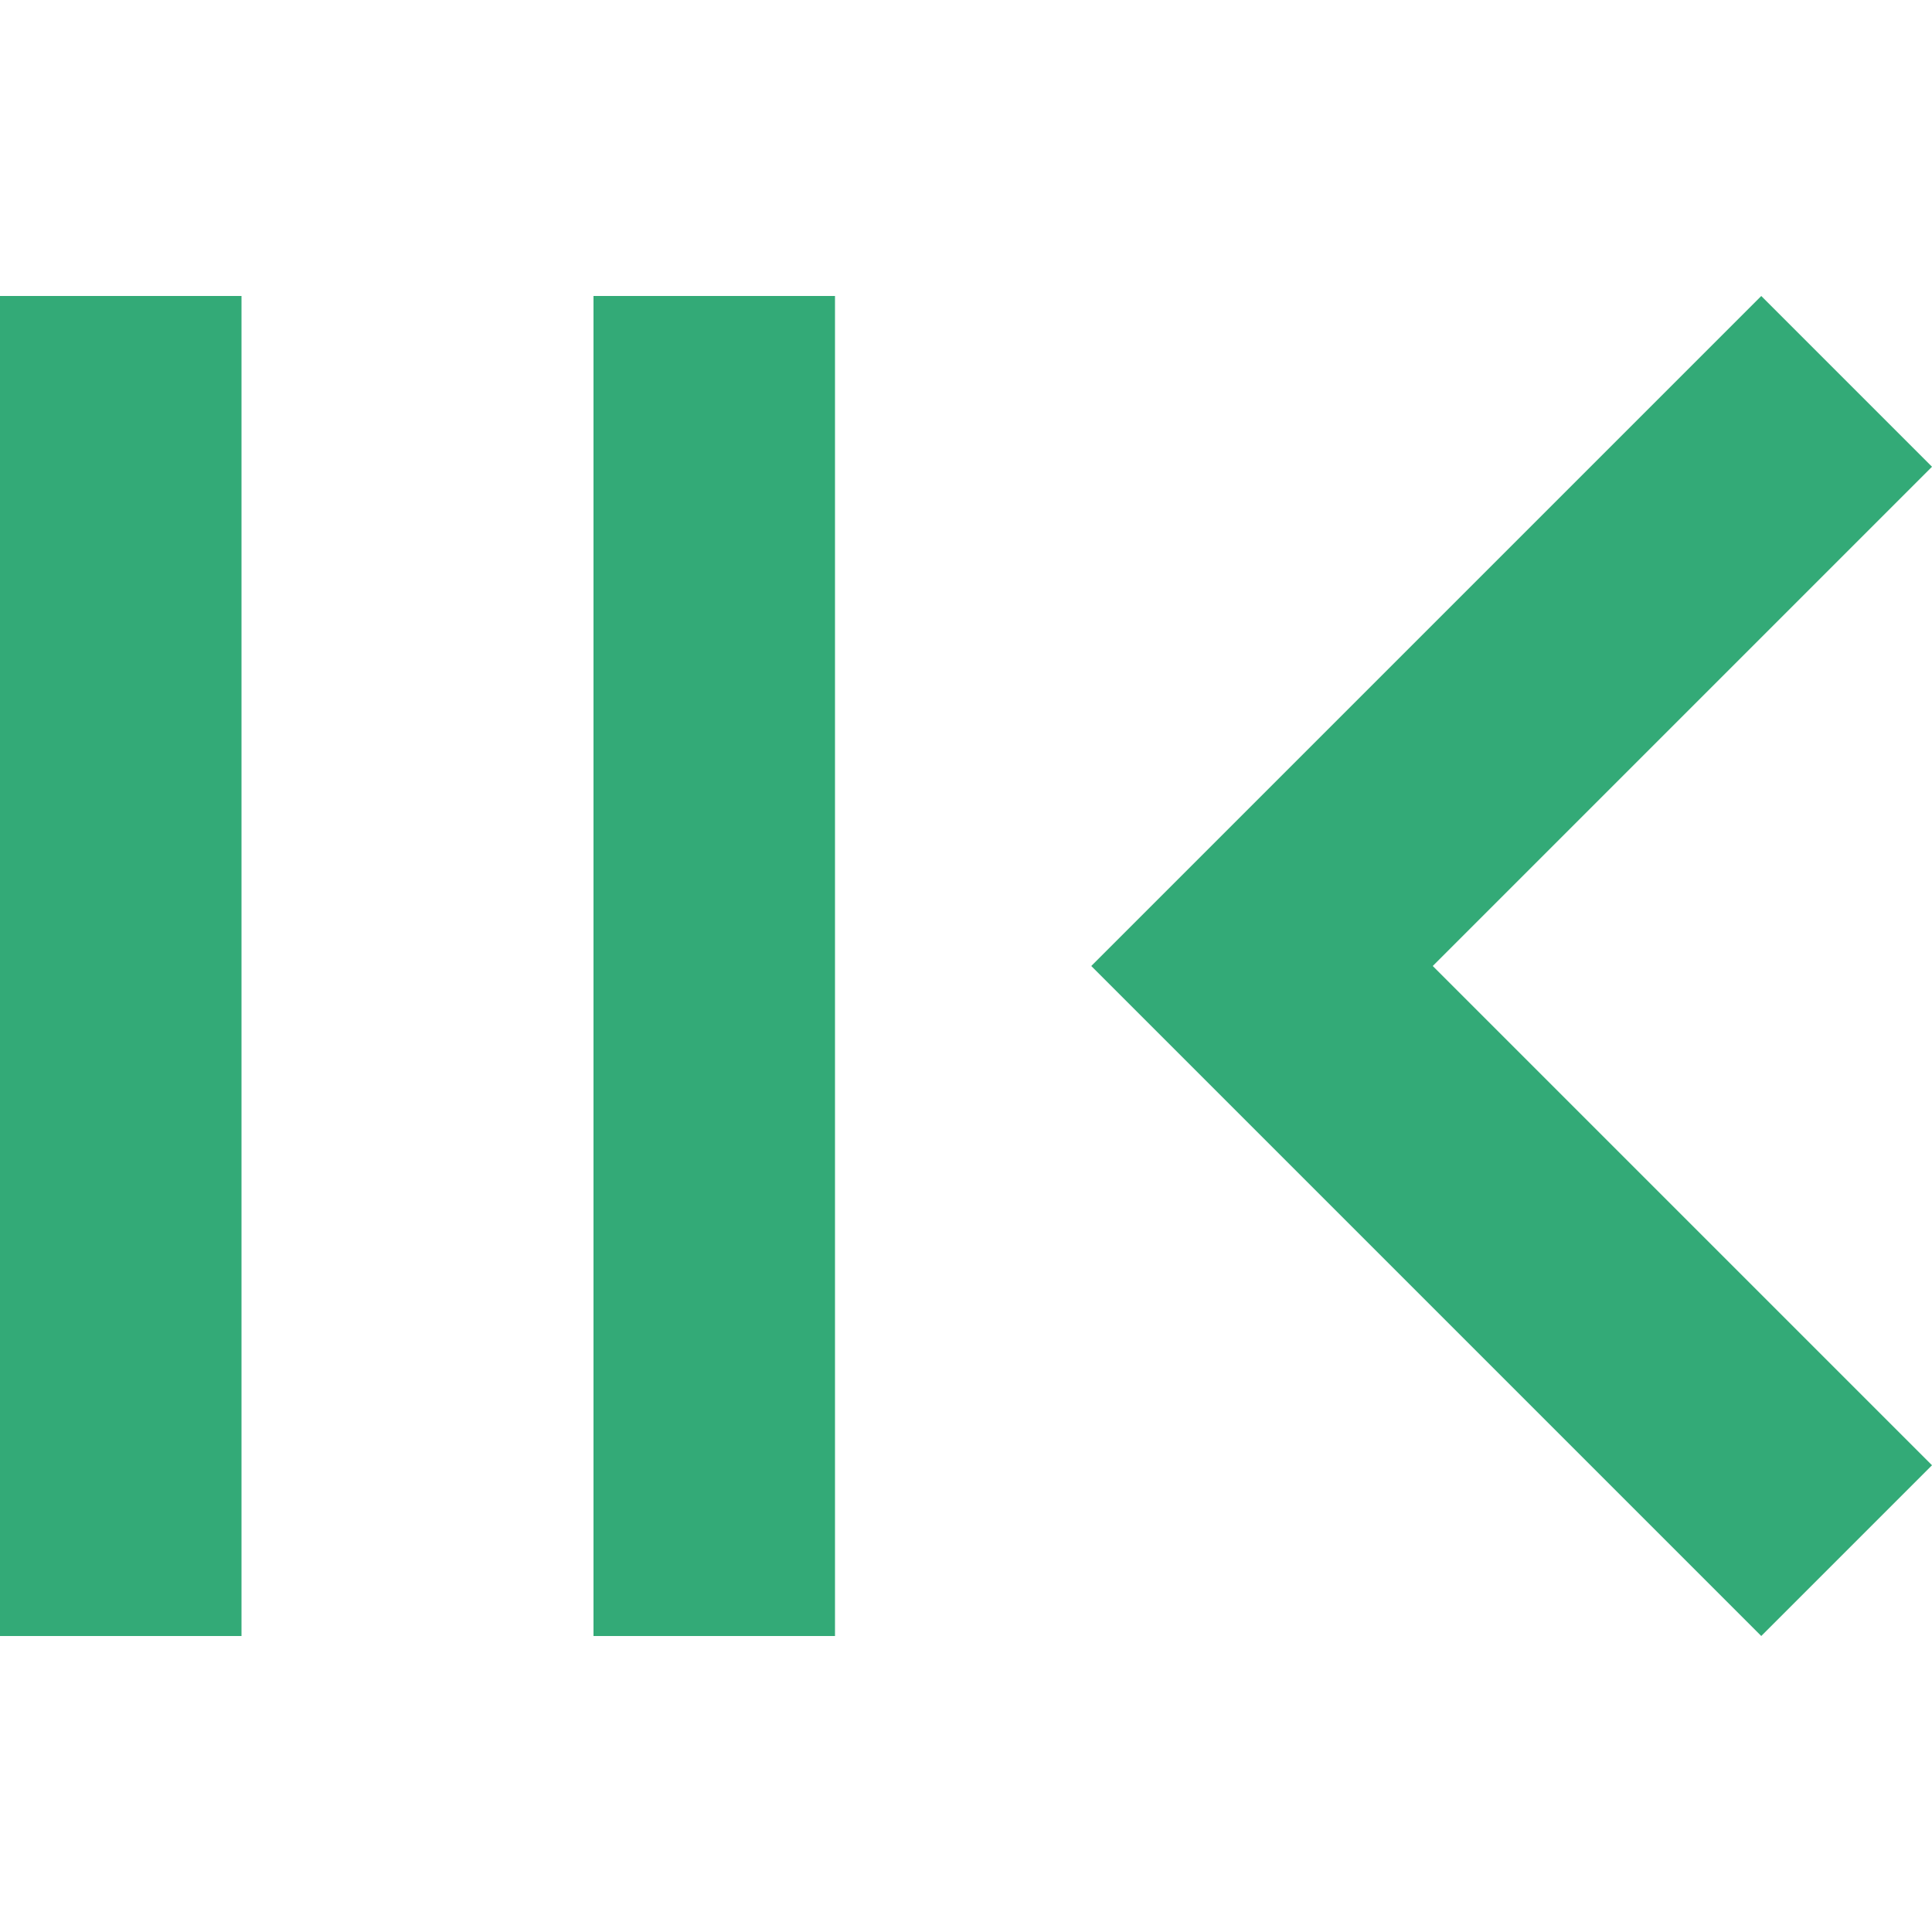
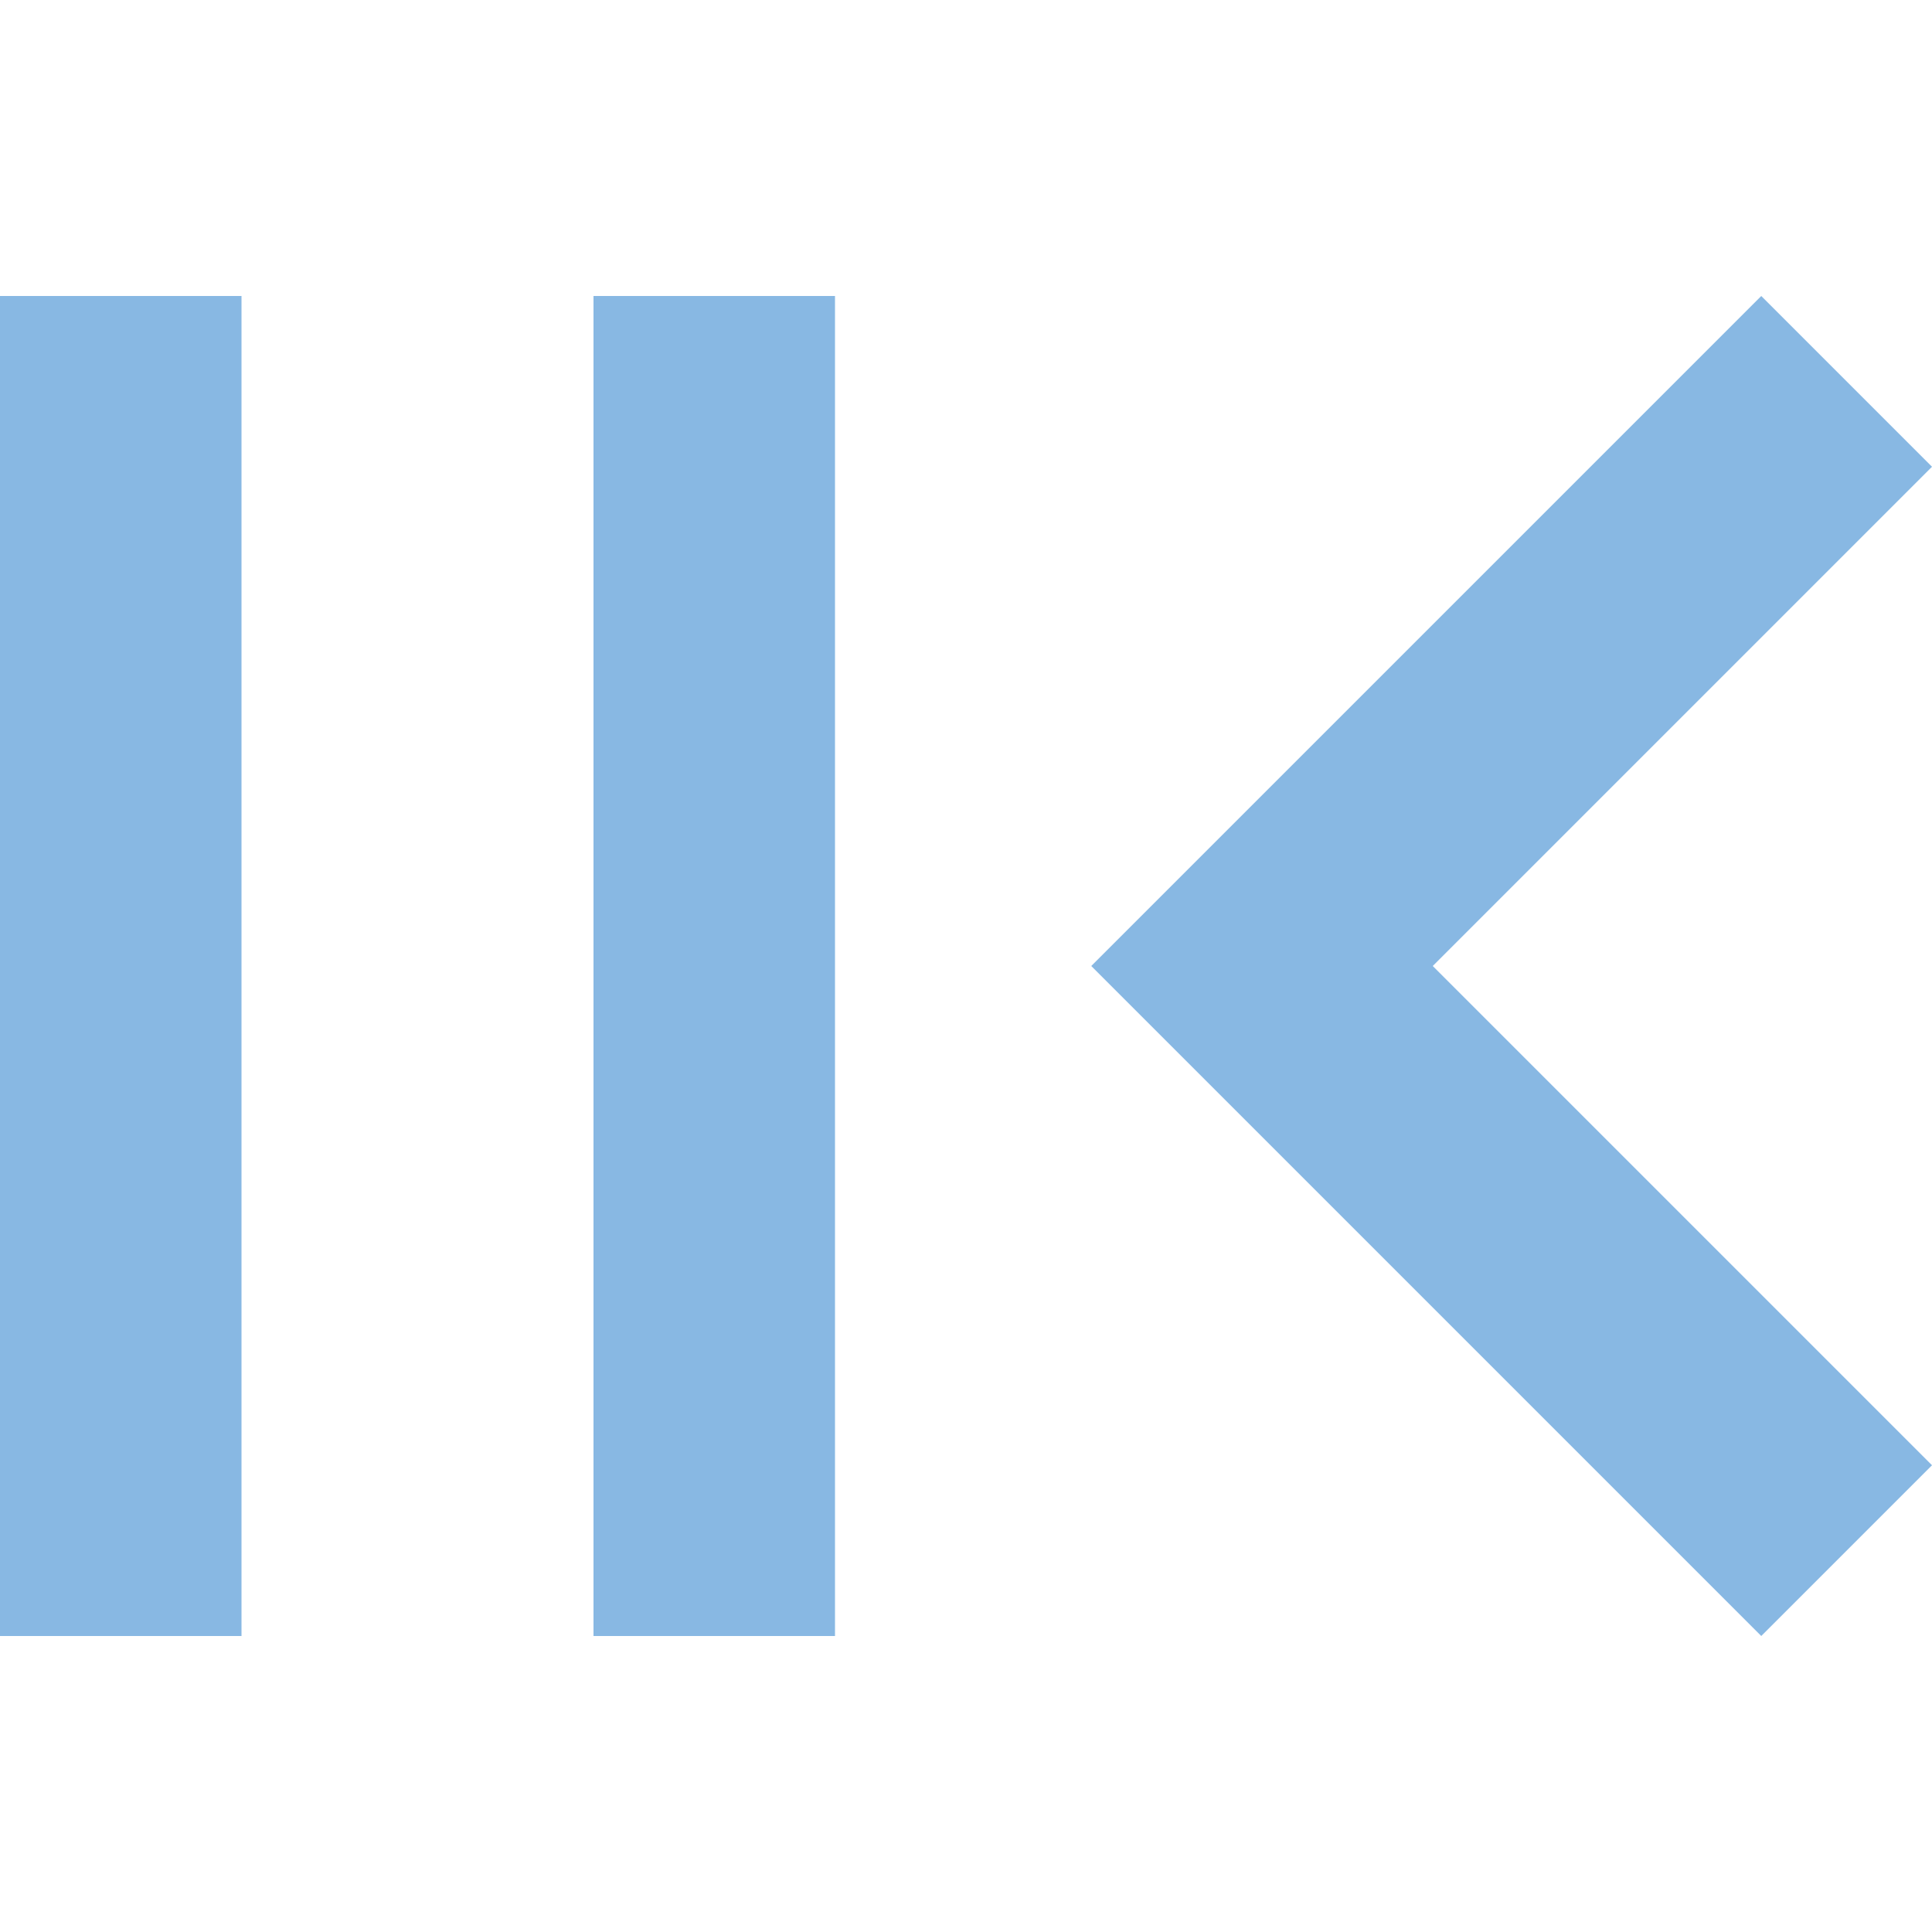
<svg xmlns="http://www.w3.org/2000/svg" id="Layer_1" enable-background="new 0 0 512 512" height="512" viewBox="0 0 512 512" width="512" version="1.1">
  <defs id="defs7" />
-   <path d="M 466.75,433.557 289.193,256 466.75,78.443 512,123.693 379.694,256 512,388.307 Z M 221.282,78.444 v 355.113 h -64 V 78.444 Z M 64,78.444 V 433.557 H 0 V 78.444 Z" id="path2" style="clip-rule:evenodd;fill:#33aa77;fill-opacity:1;fill-rule:evenodd" />
+   <path d="M 466.75,433.557 289.193,256 466.75,78.443 512,123.693 379.694,256 512,388.307 Z M 221.282,78.444 v 355.113 h -64 V 78.444 Z M 64,78.444 V 433.557 H 0 V 78.444 Z" id="path2" style="clip-rule:evenodd;fill:#88b8e3;fill-opacity:1;fill-rule:evenodd" />
</svg>
